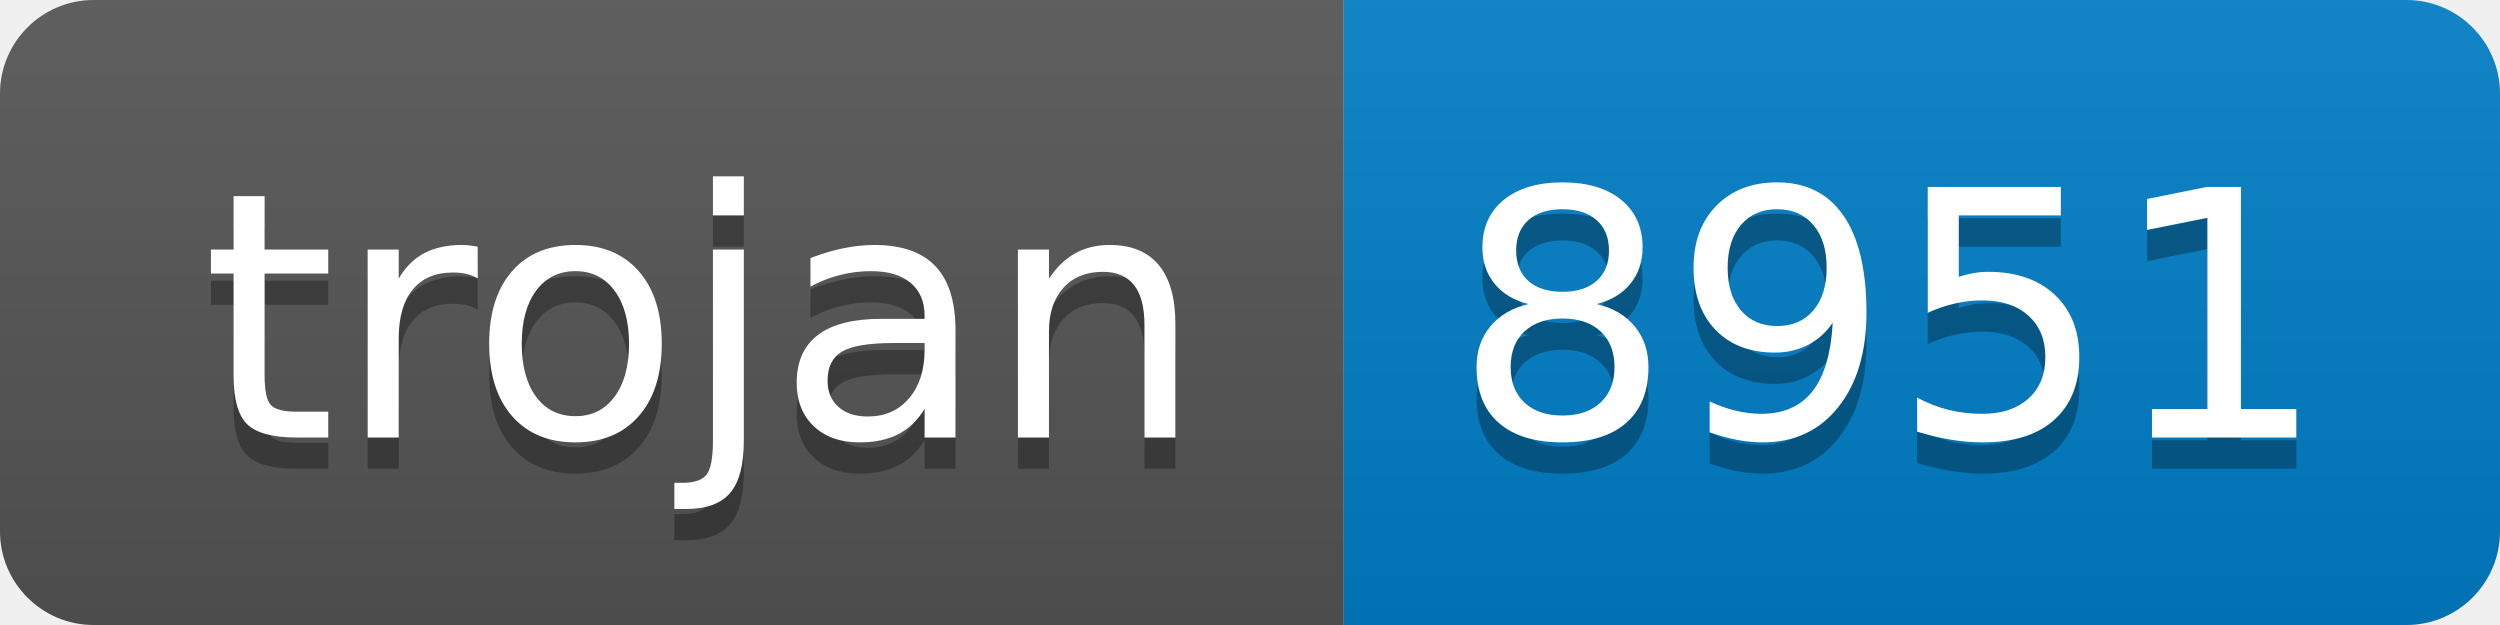
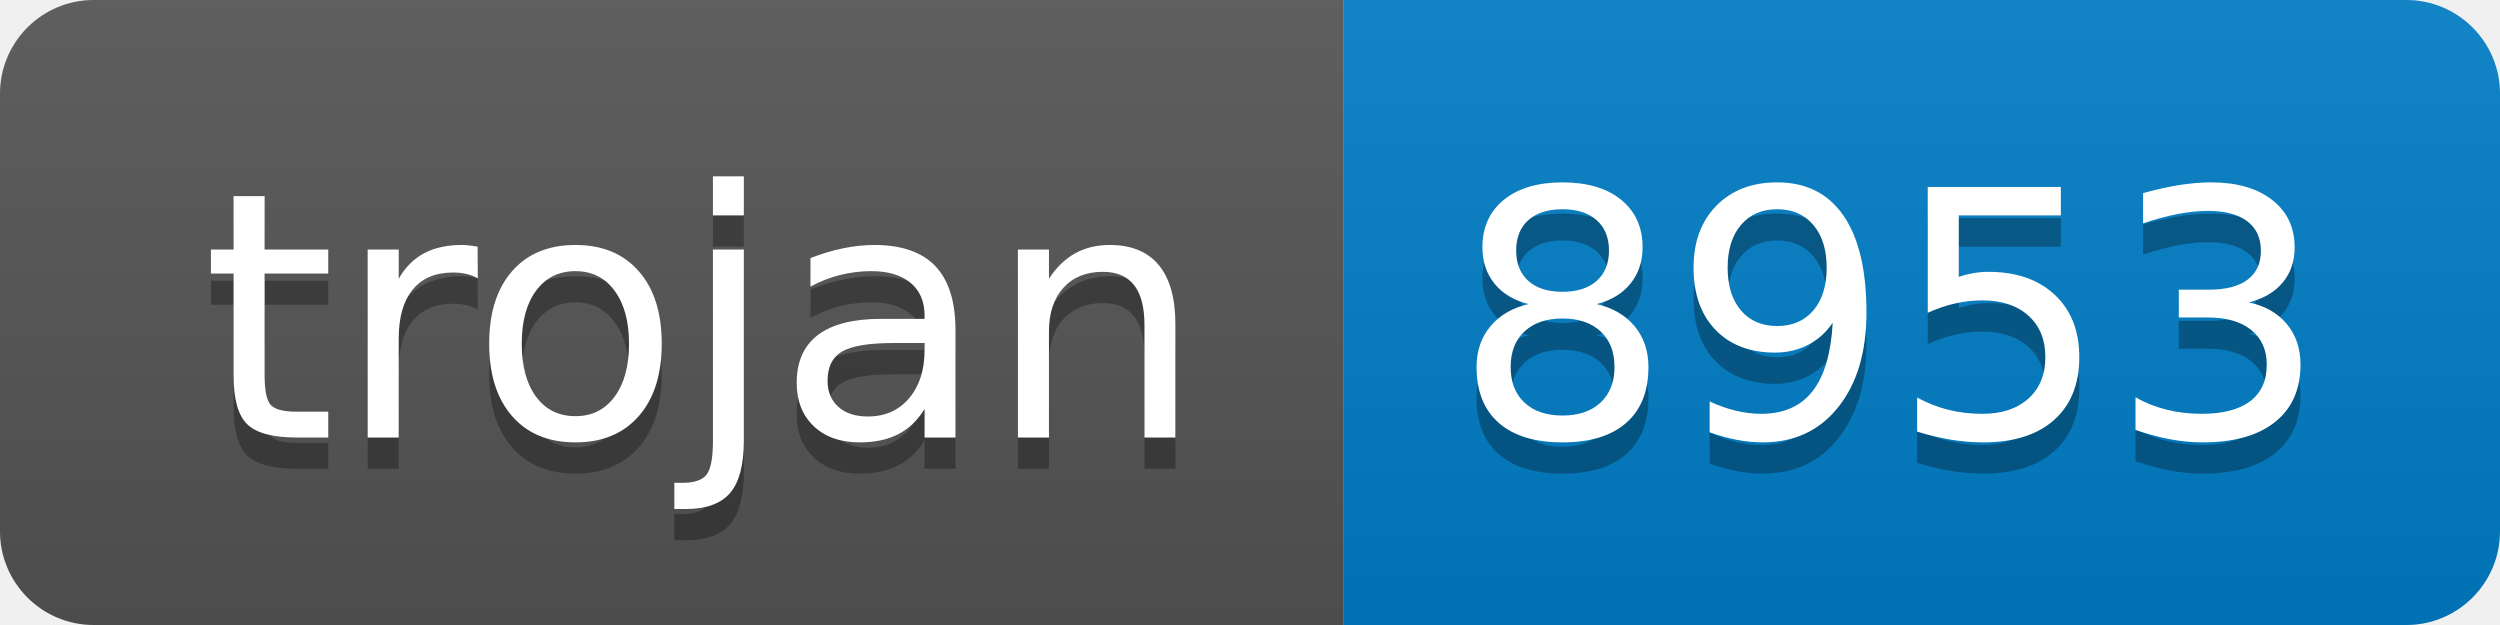
- <svg xmlns="http://www.w3.org/2000/svg" width="80" height="20" role="img" aria-label="trojan: 8951">
+ <svg xmlns="http://www.w3.org/2000/svg" width="80" height="20" role="img" aria-label="trojan: 8953">
  <linearGradient id="s" x2="0" y2="100%">
    <stop offset="0" stop-color="#bbb" stop-opacity=".1" />
    <stop offset="1" stop-opacity=".1" />
  </linearGradient>
  <clipPath id="r">
    <rect width="80" height="20" rx="3" fill="#fff" />
  </clipPath>
  <g clip-path="url(#r)">
    <rect width="43" height="20" fill="#555" />
    <rect x="43" width="37" height="20" fill="#007ec6" />
    <rect width="80" height="20" fill="url(#s)" />
  </g>
  <g fill="#fff" text-anchor="middle" font-family="Verdana,Geneva,DejaVu Sans,sans-serif" text-rendering="geometricPrecision" font-size="110">
    <text aria-hidden="true" x="225" y="150" fill="#010101" fill-opacity=".3" transform="scale(.1)" textLength="330">trojan</text>
    <text x="225" y="140" transform="scale(.1)" fill="#fff" textLength="330">trojan</text>
-     <text aria-hidden="true" x="605" y="150" fill="#010101" fill-opacity=".3" transform="scale(.1)" textLength="270">8951</text>
-     <text x="605" y="140" transform="scale(.1)" fill="#fff" textLength="270">8951</text>
+     <text aria-hidden="true" x="605" y="150" fill="#010101" fill-opacity=".3" transform="scale(.1)" textLength="270">8953</text>
+     <text x="605" y="140" transform="scale(.1)" fill="#fff" textLength="270">8953</text>
  </g>
</svg>
